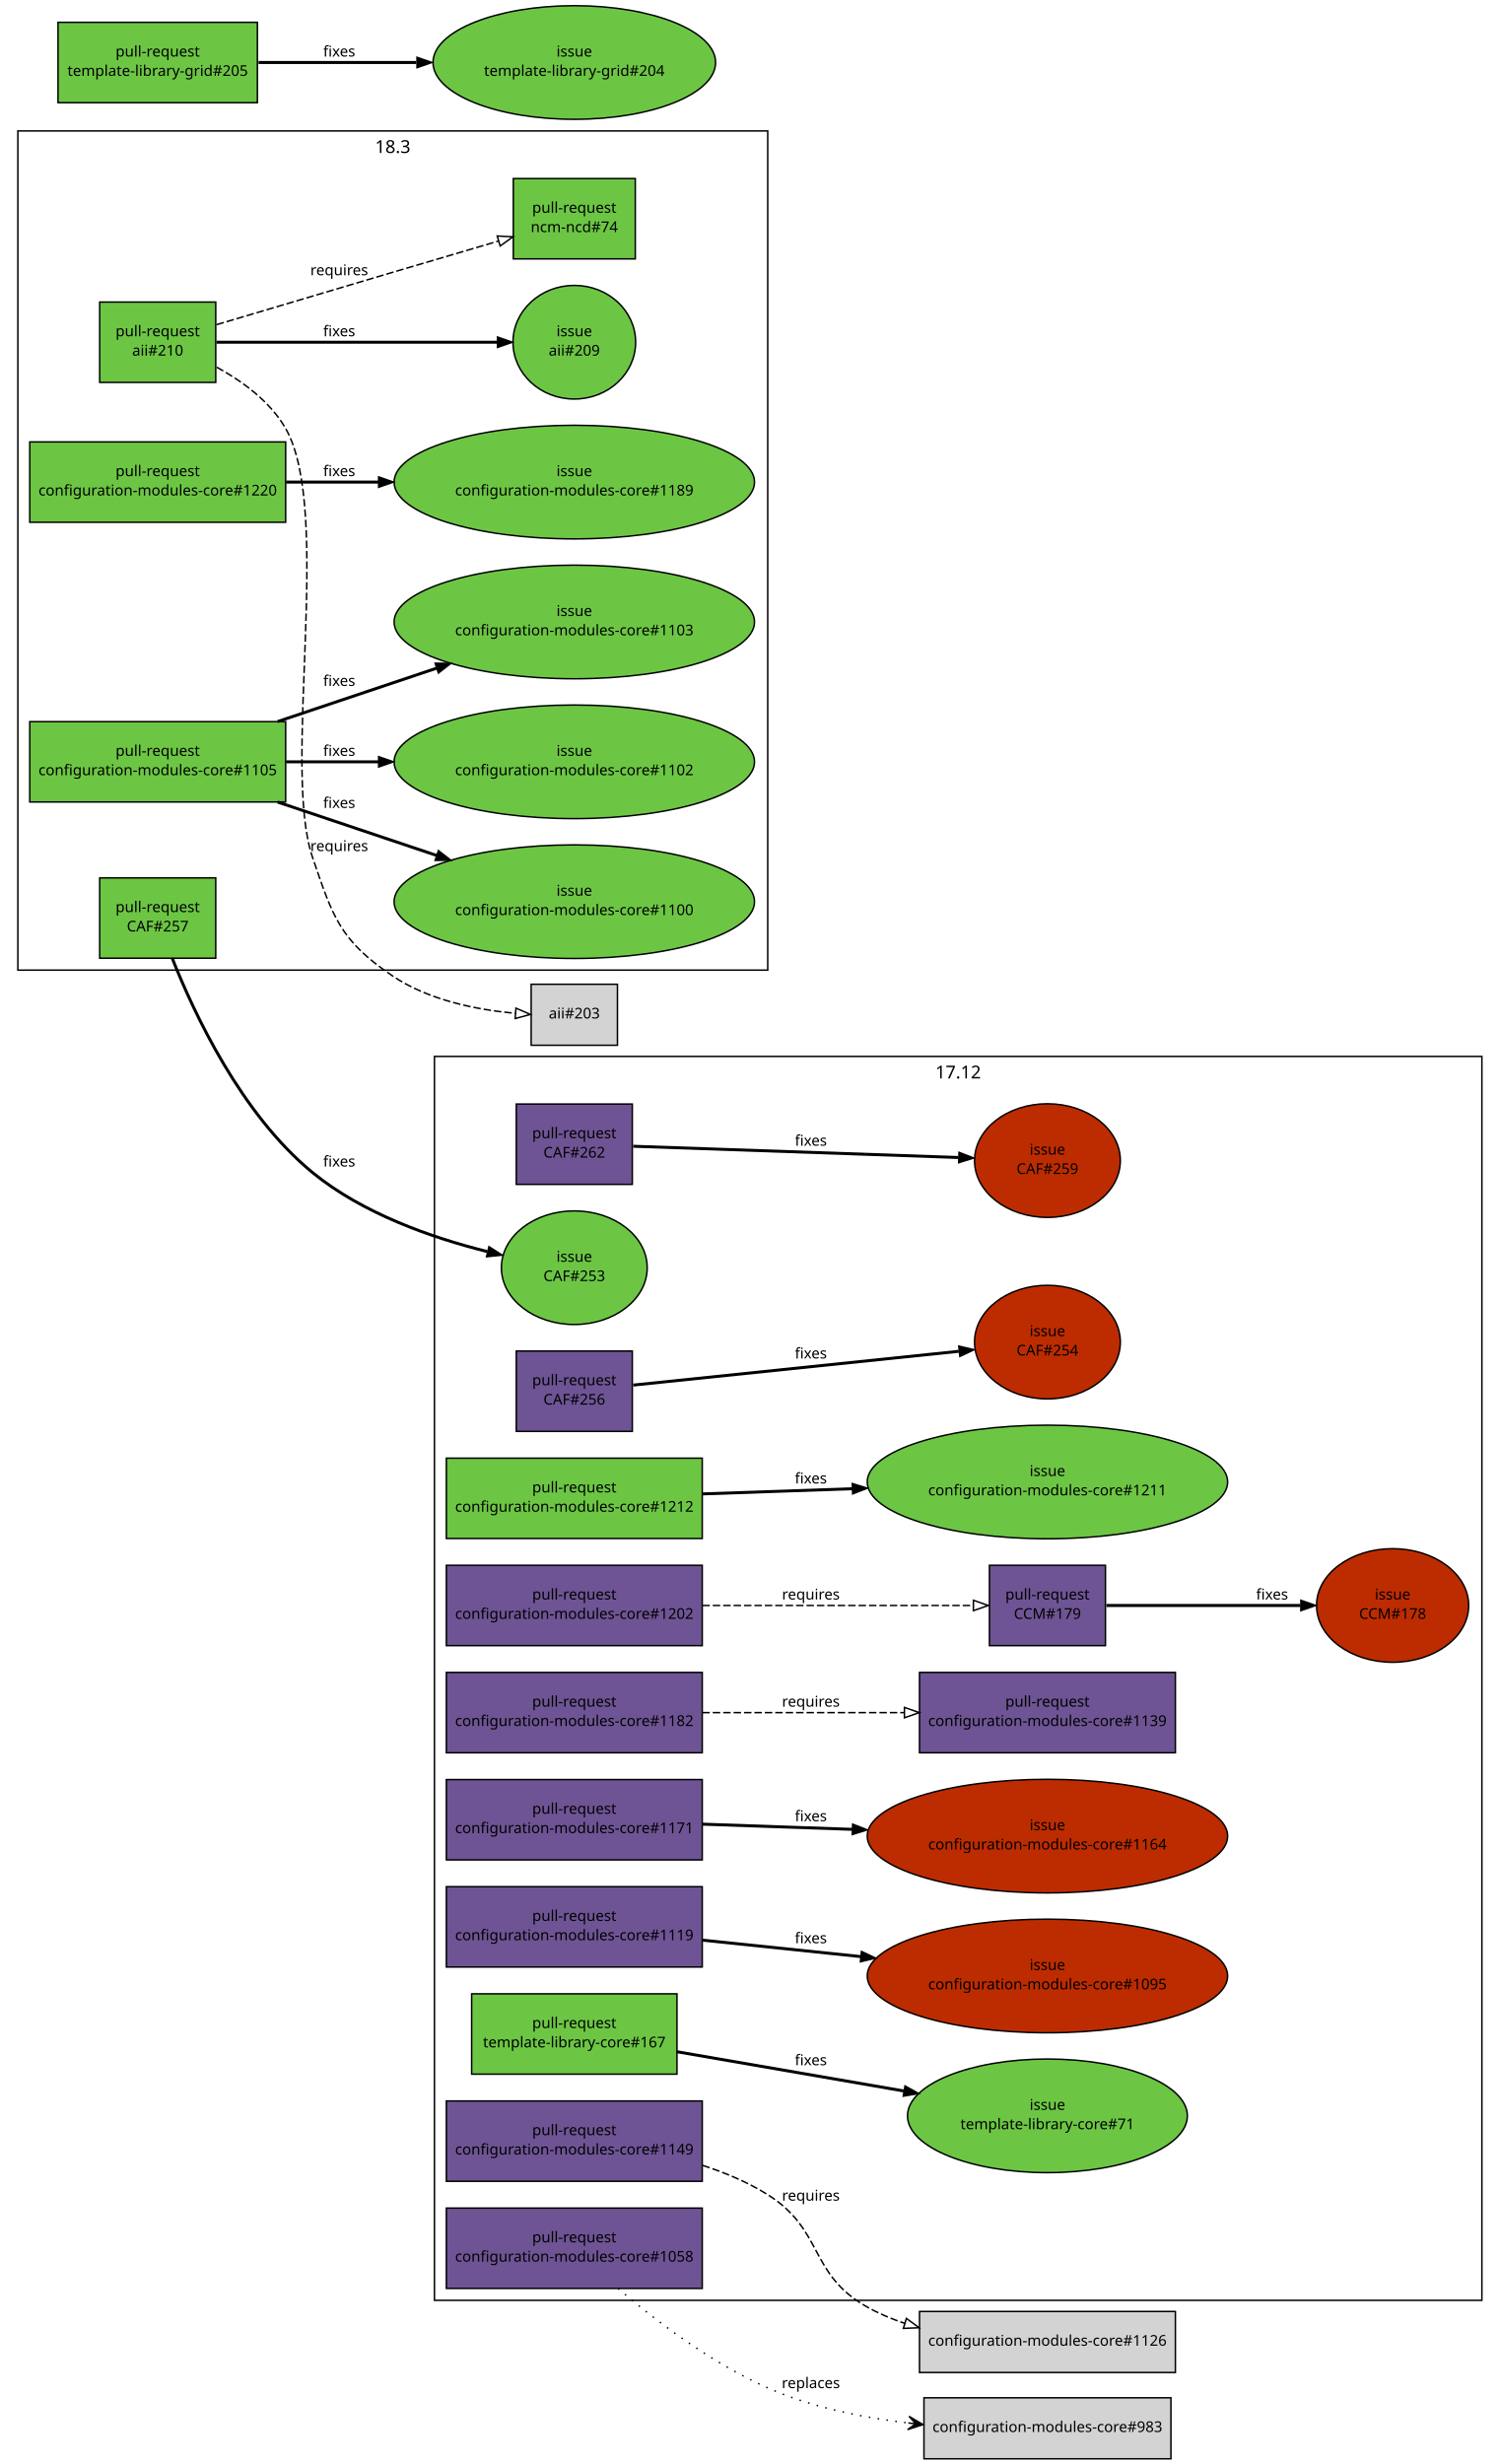
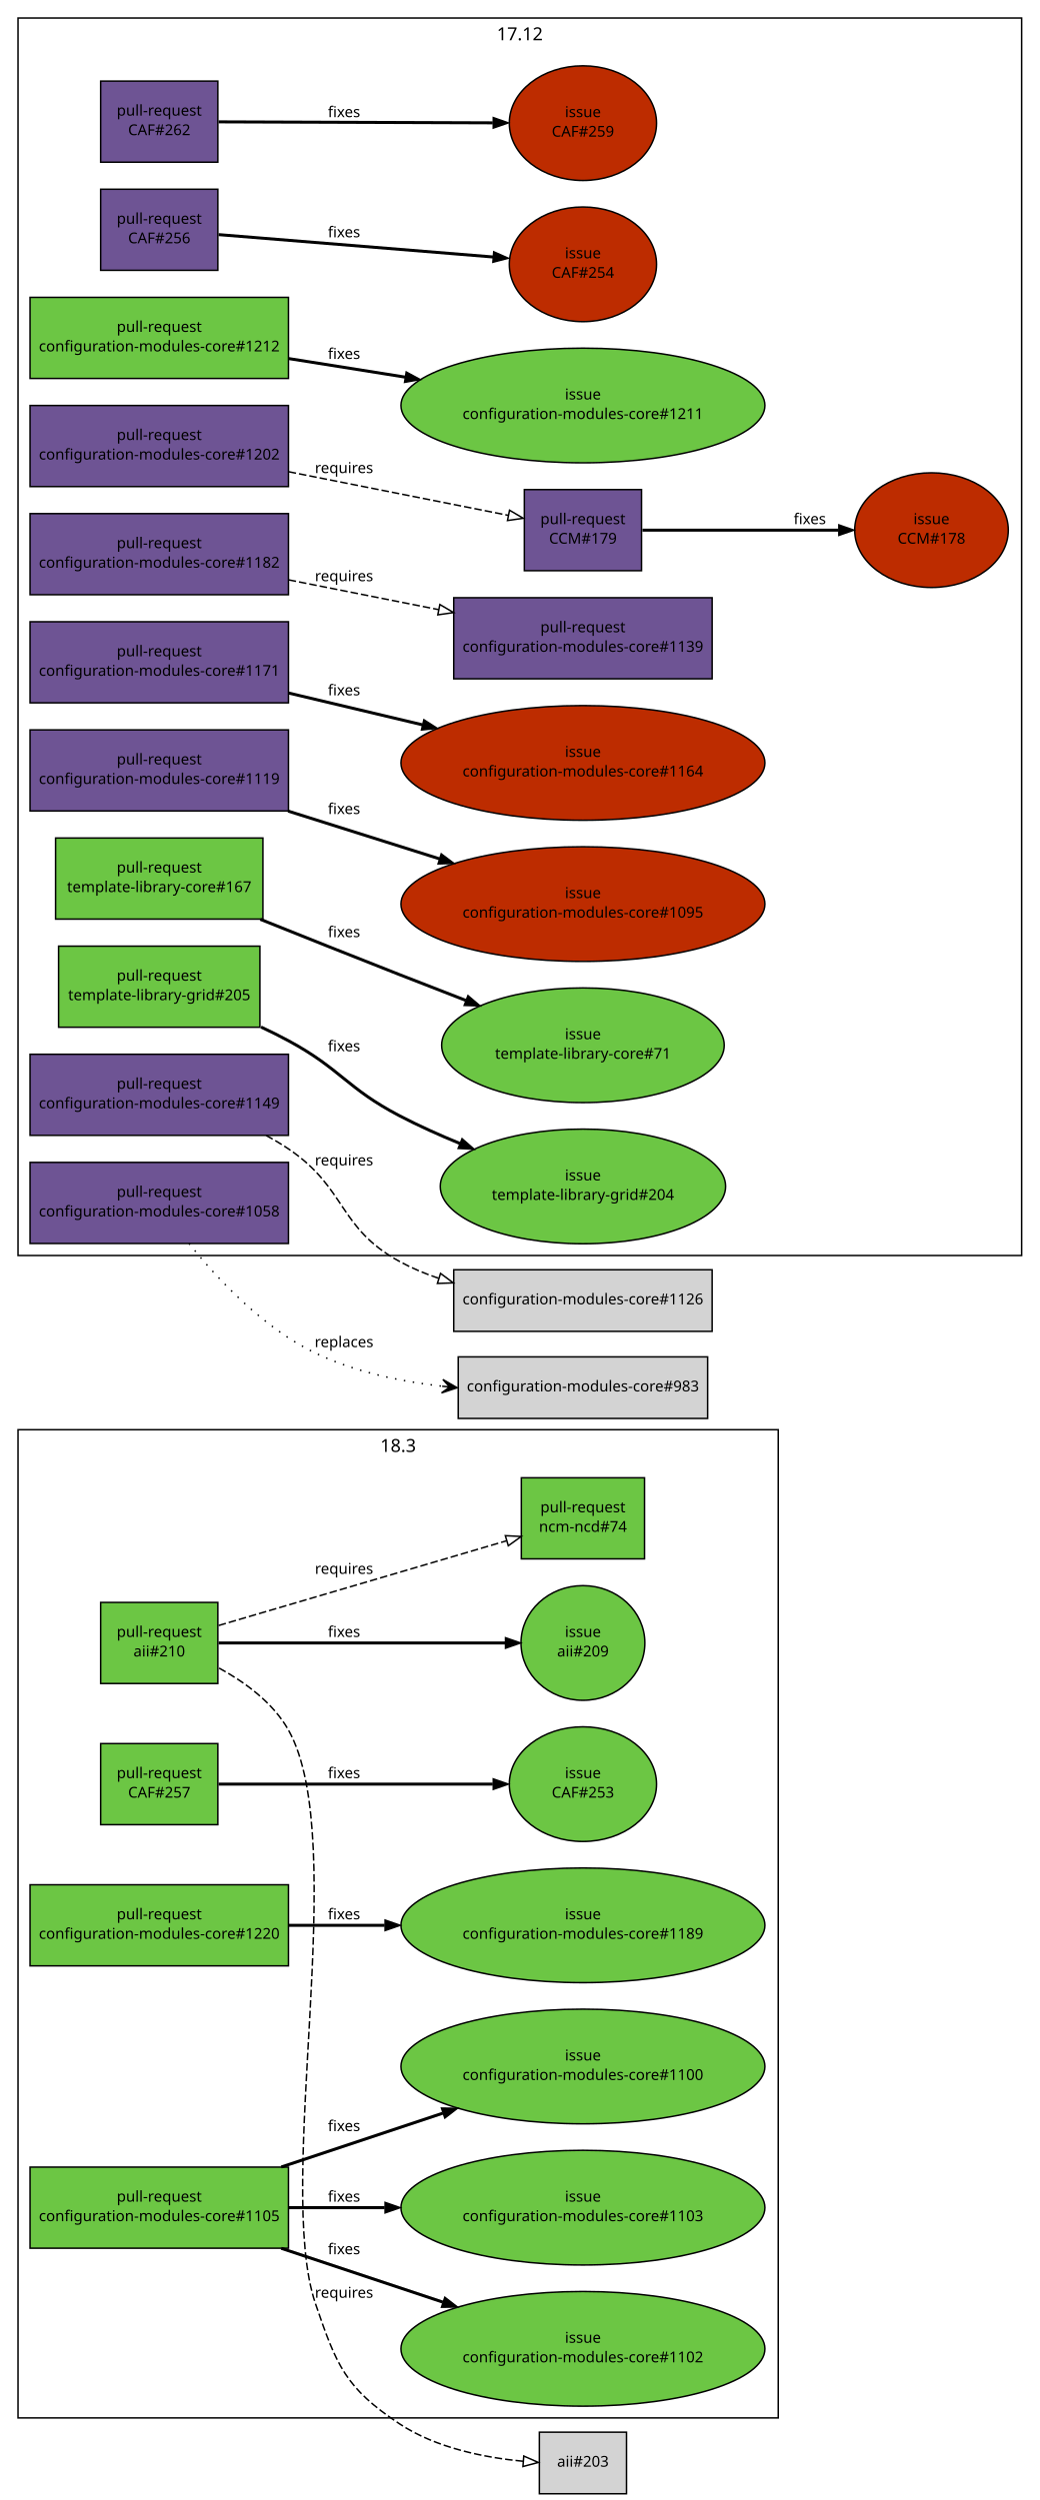
- <svg xmlns="http://www.w3.org/2000/svg" xmlns:xlink="http://www.w3.org/1999/xlink" width="1008pt" height="1656pt" viewBox="0.00 0.00 1008.00 1656.00">
-   <g id="graph1" class="graph" transform="scale(1 1) rotate(0) translate(4 1652)">
-     <polygon fill="white" stroke="white" points="-4,5 -4,-1652 1005,-1652 1005,5 -4,5" />
+ <svg xmlns="http://www.w3.org/2000/svg" xmlns:xlink="http://www.w3.org/1999/xlink" width="692pt" height="1664pt" viewBox="0.00 0.00 692.00 1664.00">
+   <g id="graph1" class="graph" transform="scale(1 1) rotate(0) translate(4 1660)">
+     <polygon fill="white" stroke="white" points="-4,5 -4,-1660 689,-1660 689,5 -4,5" />
    <g id="graph3" class="cluster">
-       <polygon fill="none" stroke="black" points="288,-106 288,-942 992,-942 992,-106 288,-106" />
-       <text text-anchor="middle" x="640" y="-927.2" font-family="Sans" font-size="12.00">17.12</text>
+       <polygon fill="none" stroke="black" points="8,-824 8,-1648 676,-1648 676,-824 8,-824" />
+       <text text-anchor="middle" x="342" y="-1633.2" font-family="Sans" font-size="12.00">17.12</text>
    </g>
    <g id="graph4" class="cluster">
-       <polygon fill="none" stroke="black" points="8,-1000 8,-1564 512,-1564 512,-1000 8,-1000" />
-       <text text-anchor="middle" x="260" y="-1549.2" font-family="Sans" font-size="12.00">18.3</text>
+       <polygon fill="none" stroke="black" points="8,-50 8,-708 514,-708 514,-50 8,-50" />
+       <text text-anchor="middle" x="261" y="-693.2" font-family="Sans" font-size="12.00">18.3</text>
    </g>
    <g id="node1" class="node">
      <a xlink:href="https://github.com/quattor/aii/pull/210" xlink:title="Shellfe: support active config for plugins" target="_parent">
-         <polygon fill="#6cc644" stroke="black" points="141,-1449 63,-1449 63,-1395 141,-1395 141,-1449" />
-         <text text-anchor="middle" x="102" y="-1426" font-family="Sans" font-size="10.00">pull-request</text>
-         <text text-anchor="middle" x="102" y="-1413" font-family="Sans" font-size="10.00">aii#210</text>
+         <polygon fill="#6cc644" stroke="black" points="141,-593 63,-593 63,-539 141,-539 141,-593" />
+         <text text-anchor="middle" x="102" y="-570" font-family="Sans" font-size="10.00">pull-request</text>
+         <text text-anchor="middle" x="102" y="-557" font-family="Sans" font-size="10.00">aii#210</text>
      </a>
    </g>
    <g id="node3" class="node">
      <a xlink:href="https://github.com/quattor/aii/issues/209" xlink:title="support ACTIVE_CONFIG" target="_parent">
-         <ellipse fill="#6cc644" stroke="black" cx="382" cy="-1422" rx="41.217" ry="38.184" />
-         <text text-anchor="middle" x="382" y="-1426" font-family="Sans" font-size="10.00">issue</text>
-         <text text-anchor="middle" x="382" y="-1413" font-family="Sans" font-size="10.00">aii#209</text>
+         <ellipse fill="#6cc644" stroke="black" cx="384" cy="-566" rx="41.217" ry="38.184" />
+         <text text-anchor="middle" x="384" y="-570" font-family="Sans" font-size="10.00">issue</text>
+         <text text-anchor="middle" x="384" y="-557" font-family="Sans" font-size="10.00">aii#209</text>
      </a>
    </g>
    <g id="edge2" class="edge">
-       <path fill="none" stroke="black" stroke-width="2" d="M141.523,-1422C190.948,-1422 275.686,-1422 330.242,-1422" />
-       <polygon fill="black" stroke="black" points="330.397,-1425.5 340.396,-1422 330.396,-1418.5 330.397,-1425.5" />
-       <text text-anchor="middle" x="224" y="-1426" font-family="Sans" font-size="10.00">fixes</text>
+       <path fill="none" stroke="black" stroke-width="2" d="M141.508,-566C191.35,-566 277.184,-566 332.226,-566" />
+       <polygon fill="black" stroke="black" points="332.467,-569.5 342.467,-566 332.467,-562.5 332.467,-569.5" />
+       <text text-anchor="middle" x="225" y="-570" font-family="Sans" font-size="10.00">fixes</text>
    </g>
    <g id="node5" class="node">
      <a xlink:href="https://github.com/quattor/ncm-ncd/pull/74" xlink:title="Set the current active config as an attribute to the component" target="_parent">
-         <polygon fill="#6cc644" stroke="black" points="423,-1532 341,-1532 341,-1478 423,-1478 423,-1532" />
-         <text text-anchor="middle" x="382" y="-1509" font-family="Sans" font-size="10.00">pull-request</text>
-         <text text-anchor="middle" x="382" y="-1496" font-family="Sans" font-size="10.00">ncm-ncd#74</text>
+         <polygon fill="#6cc644" stroke="black" points="425,-676 343,-676 343,-622 425,-622 425,-676" />
+         <text text-anchor="middle" x="384" y="-653" font-family="Sans" font-size="10.00">pull-request</text>
+         <text text-anchor="middle" x="384" y="-640" font-family="Sans" font-size="10.00">ncm-ncd#74</text>
      </a>
    </g>
    <g id="edge4" class="edge">
-       <path fill="none" stroke="black" stroke-dasharray="5,2" d="M141.602,-1433.81C173.554,-1443.33 219.664,-1457.05 260,-1469 283.319,-1475.91 309.154,-1483.54 331.023,-1489.98" />
-       <polygon fill="none" stroke="black" points="330.188,-1493.39 340.769,-1492.86 332.167,-1486.67 330.188,-1493.39" />
-       <text text-anchor="middle" x="224" y="-1467" font-family="Sans" font-size="10.00">requires</text>
+       <path fill="none" stroke="black" stroke-dasharray="5,2" d="M141.508,-577.628C191.596,-592.37 278.034,-617.811 333.04,-634.001" />
+       <polygon fill="none" stroke="black" points="332.348,-637.446 342.929,-636.912 334.325,-630.731 332.348,-637.446" />
+       <text text-anchor="middle" x="225" y="-612" font-family="Sans" font-size="10.00">requires</text>
    </g>
    <g id="node7" class="node">
-       <polygon fill="lightgrey" stroke="black" points="411,-990.5 353,-990.5 353,-949.5 411,-949.5 411,-990.5" />
-       <text text-anchor="middle" x="382" y="-967.5" font-family="Sans" font-size="10.00">aii#203</text>
+       <polygon fill="lightgrey" stroke="black" points="413,-40.5 355,-40.5 355,0.5 413,0.5 413,-40.5" />
+       <text text-anchor="middle" x="384" y="-17.5" font-family="Sans" font-size="10.00">aii#203</text>
    </g>
    <g id="edge6" class="edge">
-       <path fill="none" stroke="black" stroke-dasharray="5,2" d="M141.717,-1405.2C158.991,-1395.74 177.621,-1382.13 188,-1364 219.859,-1308.35 185.337,-1136.7 206,-1076 219.823,-1035.39 224.439,-1019.99 260,-996 284.299,-979.607 317.008,-973.28 342.441,-970.958" />
-       <polygon fill="none" stroke="black" points="342.784,-974.442 352.497,-970.21 342.265,-967.461 342.784,-974.442" />
-       <text text-anchor="middle" x="224" y="-1080" font-family="Sans" font-size="10.00">requires</text>
+       <path fill="none" stroke="black" stroke-dasharray="5,2" d="M141.842,-549.271C159.143,-539.824 177.761,-526.209 188,-508 229.655,-433.926 178.55,-206.428 206,-126 220.019,-84.925 225.817,-69.967 262,-46 286.358,-29.866 318.926,-23.516 344.285,-21.119" />
+       <polygon fill="none" stroke="black" points="344.618,-24.604 354.316,-20.338 344.075,-17.625 344.618,-24.604" />
+       <text text-anchor="middle" x="225" y="-130" font-family="Sans" font-size="10.00">requires</text>
    </g>
    <g id="node8" class="node">
      <a xlink:href="https://github.com/quattor/CAF/pull/262" xlink:title="FileWriter: set file status when no content was modified" target="_parent">
-         <polygon fill="#6e5494" stroke="black" points="421,-910 343,-910 343,-856 421,-856 421,-910" />
-         <text text-anchor="middle" x="382" y="-887" font-family="Sans" font-size="10.00">pull-request</text>
-         <text text-anchor="middle" x="382" y="-874" font-family="Sans" font-size="10.00">CAF#262</text>
+         <polygon fill="#6e5494" stroke="black" points="141,-1606 63,-1606 63,-1552 141,-1552 141,-1606" />
+         <text text-anchor="middle" x="102" y="-1583" font-family="Sans" font-size="10.00">pull-request</text>
+         <text text-anchor="middle" x="102" y="-1570" font-family="Sans" font-size="10.00">CAF#262</text>
      </a>
    </g>
    <g id="node10" class="node">
      <a xlink:href="https://github.com/quattor/CAF/issues/259" xlink:title="Filewriter: modify permissions when content is unmodified" target="_parent">
-         <ellipse fill="#bd2c00" stroke="black" cx="700" cy="-872" rx="48.998" ry="38.184" />
-         <text text-anchor="middle" x="700" y="-876" font-family="Sans" font-size="10.00">issue</text>
-         <text text-anchor="middle" x="700" y="-863" font-family="Sans" font-size="10.00">CAF#259</text>
+         <ellipse fill="#bd2c00" stroke="black" cx="384" cy="-1578" rx="48.998" ry="38.184" />
+         <text text-anchor="middle" x="384" y="-1582" font-family="Sans" font-size="10.00">issue</text>
+         <text text-anchor="middle" x="384" y="-1569" font-family="Sans" font-size="10.00">CAF#259</text>
      </a>
    </g>
    <g id="edge8" class="edge">
-       <path fill="none" stroke="black" stroke-width="2" d="M421.632,-881.629C476.517,-879.731 576.121,-876.285 640.107,-874.072" />
-       <polygon fill="black" stroke="black" points="640.576,-877.558 650.449,-873.714 640.334,-870.562 640.576,-877.558" />
-       <text text-anchor="middle" x="541" y="-882" font-family="Sans" font-size="10.00">fixes</text>
+       <path fill="none" stroke="black" stroke-width="2" d="M141.508,-1578.86C188.929,-1578.69 268.931,-1578.41 323.996,-1578.21" />
+       <polygon fill="black" stroke="black" points="324.329,-1581.71 334.316,-1578.18 324.304,-1574.71 324.329,-1581.71" />
+       <text text-anchor="middle" x="225" y="-1582" font-family="Sans" font-size="10.00">fixes</text>
    </g>
    <g id="node11" class="node">
      <a xlink:href="https://github.com/quattor/CAF/pull/257" xlink:title="Process: run process as another user" target="_parent">
-         <polygon fill="#6cc644" stroke="black" points="141,-1062 63,-1062 63,-1008 141,-1008 141,-1062" />
-         <text text-anchor="middle" x="102" y="-1039" font-family="Sans" font-size="10.00">pull-request</text>
-         <text text-anchor="middle" x="102" y="-1026" font-family="Sans" font-size="10.00">CAF#257</text>
+         <polygon fill="#6cc644" stroke="black" points="141,-499 63,-499 63,-445 141,-445 141,-499" />
+         <text text-anchor="middle" x="102" y="-476" font-family="Sans" font-size="10.00">pull-request</text>
+         <text text-anchor="middle" x="102" y="-463" font-family="Sans" font-size="10.00">CAF#257</text>
      </a>
    </g>
    <g id="node13" class="node">
      <a xlink:href="https://github.com/quattor/CAF/issues/253" xlink:title="CAF::Process: Include an option to execute the command as an specific user" target="_parent">
-         <ellipse fill="#6cc644" stroke="black" cx="382" cy="-800" rx="48.998" ry="38.184" />
-         <text text-anchor="middle" x="382" y="-804" font-family="Sans" font-size="10.00">issue</text>
-         <text text-anchor="middle" x="382" y="-791" font-family="Sans" font-size="10.00">CAF#253</text>
+         <ellipse fill="#6cc644" stroke="black" cx="384" cy="-472" rx="48.998" ry="38.184" />
+         <text text-anchor="middle" x="384" y="-476" font-family="Sans" font-size="10.00">issue</text>
+         <text text-anchor="middle" x="384" y="-463" font-family="Sans" font-size="10.00">CAF#253</text>
      </a>
    </g>
    <g id="edge10" class="edge">
-       <path fill="none" stroke="black" stroke-width="2" d="M111.759,-1007.97C126.57,-970.563 158.164,-903.206 206,-864 239.788,-836.307 286.594,-820.053 323.444,-810.86" />
-       <polygon fill="black" stroke="black" points="324.638,-814.173 333.554,-808.45 323.015,-807.364 324.638,-814.173" />
-       <text text-anchor="middle" x="224" y="-868" font-family="Sans" font-size="10.00">fixes</text>
+       <path fill="none" stroke="black" stroke-width="2" d="M141.508,-472C188.929,-472 268.931,-472 323.996,-472" />
+       <polygon fill="black" stroke="black" points="324.316,-475.5 334.316,-472 324.316,-468.5 324.316,-475.5" />
+       <text text-anchor="middle" x="225" y="-476" font-family="Sans" font-size="10.00">fixes</text>
    </g>
    <g id="node14" class="node">
      <a xlink:href="https://github.com/quattor/CAF/pull/256" xlink:title="Process: add sensitive option to prevent verbose reporting of the command" target="_parent">
-         <polygon fill="#6e5494" stroke="black" points="421,-744 343,-744 343,-690 421,-690 421,-744" />
-         <text text-anchor="middle" x="382" y="-721" font-family="Sans" font-size="10.00">pull-request</text>
-         <text text-anchor="middle" x="382" y="-708" font-family="Sans" font-size="10.00">CAF#256</text>
+         <polygon fill="#6e5494" stroke="black" points="141,-1534 63,-1534 63,-1480 141,-1480 141,-1534" />
+         <text text-anchor="middle" x="102" y="-1511" font-family="Sans" font-size="10.00">pull-request</text>
+         <text text-anchor="middle" x="102" y="-1498" font-family="Sans" font-size="10.00">CAF#256</text>
      </a>
    </g>
    <g id="node16" class="node">
      <a xlink:href="https://github.com/quattor/CAF/issues/254" xlink:title="CAF::Process: Include sensitive option" target="_parent">
-         <ellipse fill="#bd2c00" stroke="black" cx="700" cy="-750" rx="48.998" ry="38.184" />
-         <text text-anchor="middle" x="700" y="-754" font-family="Sans" font-size="10.00">issue</text>
-         <text text-anchor="middle" x="700" y="-741" font-family="Sans" font-size="10.00">CAF#254</text>
+         <ellipse fill="#bd2c00" stroke="black" cx="384" cy="-1484" rx="48.998" ry="38.184" />
+         <text text-anchor="middle" x="384" y="-1488" font-family="Sans" font-size="10.00">issue</text>
+         <text text-anchor="middle" x="384" y="-1475" font-family="Sans" font-size="10.00">CAF#254</text>
      </a>
    </g>
    <g id="edge12" class="edge">
-       <path fill="none" stroke="black" stroke-width="2" d="M421.632,-721.113C476.596,-726.817 576.407,-737.174 640.383,-743.813" />
-       <polygon fill="black" stroke="black" points="640.413,-747.335 650.721,-744.886 641.135,-740.373 640.413,-747.335" />
-       <text text-anchor="middle" x="541" y="-739" font-family="Sans" font-size="10.00">fixes</text>
+       <path fill="none" stroke="black" stroke-width="2" d="M141.508,-1503.78C189.027,-1499.9 269.264,-1493.36 324.339,-1488.87" />
+       <polygon fill="black" stroke="black" points="324.634,-1492.35 334.316,-1488.05 324.065,-1485.38 324.634,-1492.35" />
+       <text text-anchor="middle" x="225" y="-1502" font-family="Sans" font-size="10.00">fixes</text>
    </g>
    <g id="node17" class="node">
      <a xlink:href="https://github.com/quattor/CCM/pull/179" xlink:title="TextRender: support unescape keys" target="_parent">
-         <polygon fill="#6e5494" stroke="black" points="739,-600 661,-600 661,-546 739,-546 739,-600" />
-         <text text-anchor="middle" x="700" y="-577" font-family="Sans" font-size="10.00">pull-request</text>
-         <text text-anchor="middle" x="700" y="-564" font-family="Sans" font-size="10.00">CCM#179</text>
+         <polygon fill="#6e5494" stroke="black" points="423,-1334 345,-1334 345,-1280 423,-1280 423,-1334" />
+         <text text-anchor="middle" x="384" y="-1311" font-family="Sans" font-size="10.00">pull-request</text>
+         <text text-anchor="middle" x="384" y="-1298" font-family="Sans" font-size="10.00">CCM#179</text>
      </a>
    </g>
    <g id="node19" class="node">
      <a xlink:href="https://github.com/quattor/CCM/issues/178" xlink:title="TextRender or getTree should support a way to unescape keys" target="_parent">
-         <ellipse fill="#bd2c00" stroke="black" cx="932" cy="-573" rx="51.118" ry="38.184" />
-         <text text-anchor="middle" x="932" y="-577" font-family="Sans" font-size="10.00">issue</text>
-         <text text-anchor="middle" x="932" y="-564" font-family="Sans" font-size="10.00">CCM#178</text>
+         <ellipse fill="#bd2c00" stroke="black" cx="616" cy="-1307" rx="51.118" ry="38.184" />
+         <text text-anchor="middle" x="616" y="-1311" font-family="Sans" font-size="10.00">issue</text>
+         <text text-anchor="middle" x="616" y="-1298" font-family="Sans" font-size="10.00">CCM#178</text>
      </a>
    </g>
    <g id="edge14" class="edge">
-       <path fill="none" stroke="black" stroke-width="2" d="M739.619,-573C775.411,-573 828.668,-573 870.079,-573" />
-       <polygon fill="black" stroke="black" points="870.334,-576.5 880.334,-573 870.334,-569.5 870.334,-576.5" />
-       <text text-anchor="middle" x="851" y="-577" font-family="Sans" font-size="10.00">fixes</text>
+       <path fill="none" stroke="black" stroke-width="2" d="M423.619,-1307C459.411,-1307 512.668,-1307 554.079,-1307" />
+       <polygon fill="black" stroke="black" points="554.334,-1310.5 564.334,-1307 554.334,-1303.5 554.334,-1310.5" />
+       <text text-anchor="middle" x="535" y="-1311" font-family="Sans" font-size="10.00">fixes</text>
    </g>
    <g id="node20" class="node">
      <a xlink:href="https://github.com/quattor/configuration-modules-core/pull/1220" xlink:title="ncm-cups: Stop daemon if server not enabled" target="_parent">
-         <polygon fill="#6cc644" stroke="black" points="188,-1355 16,-1355 16,-1301 188,-1301 188,-1355" />
-         <text text-anchor="middle" x="102" y="-1332" font-family="Sans" font-size="10.00">pull-request</text>
-         <text text-anchor="middle" x="102" y="-1319" font-family="Sans" font-size="10.00">configuration-modules-core#1220</text>
+         <polygon fill="#6cc644" stroke="black" points="188,-405 16,-405 16,-351 188,-351 188,-405" />
+         <text text-anchor="middle" x="102" y="-382" font-family="Sans" font-size="10.00">pull-request</text>
+         <text text-anchor="middle" x="102" y="-369" font-family="Sans" font-size="10.00">configuration-modules-core#1220</text>
      </a>
    </g>
    <g id="node22" class="node">
      <a xlink:href="https://github.com/quattor/configuration-modules-core/issues/1189" xlink:title="ncm-cups: Nodetype of client should stop running cups daemon" target="_parent">
-         <ellipse fill="#6cc644" stroke="black" cx="382" cy="-1328" rx="121.122" ry="38.184" />
-         <text text-anchor="middle" x="382" y="-1332" font-family="Sans" font-size="10.00">issue</text>
-         <text text-anchor="middle" x="382" y="-1319" font-family="Sans" font-size="10.00">configuration-modules-core#1189</text>
+         <ellipse fill="#6cc644" stroke="black" cx="384" cy="-378" rx="121.122" ry="38.184" />
+         <text text-anchor="middle" x="384" y="-382" font-family="Sans" font-size="10.00">issue</text>
+         <text text-anchor="middle" x="384" y="-369" font-family="Sans" font-size="10.00">configuration-modules-core#1189</text>
      </a>
    </g>
    <g id="edge16" class="edge">
-       <path fill="none" stroke="black" stroke-width="2" d="M188.294,-1328C207.992,-1328 229.361,-1328 250.473,-1328" />
-       <polygon fill="black" stroke="black" points="250.476,-1331.5 260.476,-1328 250.476,-1324.5 250.476,-1331.5" />
-       <text text-anchor="middle" x="224" y="-1332" font-family="Sans" font-size="10.00">fixes</text>
+       <path fill="none" stroke="black" stroke-width="2" d="M188.142,-378C208.347,-378 230.333,-378 252.033,-378" />
+       <polygon fill="black" stroke="black" points="252.313,-381.5 262.313,-378 252.312,-374.5 252.313,-381.5" />
+       <text text-anchor="middle" x="225" y="-382" font-family="Sans" font-size="10.00">fixes</text>
    </g>
    <g id="node23" class="node">
      <a xlink:href="https://github.com/quattor/configuration-modules-core/pull/1212" xlink:title="ncm-systemd: add support for AmbientCapabilities and CapabilityBoundingSet" target="_parent">
-         <polygon fill="#6cc644" stroke="black" points="468,-672 296,-672 296,-618 468,-618 468,-672" />
-         <text text-anchor="middle" x="382" y="-649" font-family="Sans" font-size="10.00">pull-request</text>
-         <text text-anchor="middle" x="382" y="-636" font-family="Sans" font-size="10.00">configuration-modules-core#1212</text>
+         <polygon fill="#6cc644" stroke="black" points="188,-1462 16,-1462 16,-1408 188,-1408 188,-1462" />
+         <text text-anchor="middle" x="102" y="-1439" font-family="Sans" font-size="10.00">pull-request</text>
+         <text text-anchor="middle" x="102" y="-1426" font-family="Sans" font-size="10.00">configuration-modules-core#1212</text>
      </a>
    </g>
    <g id="node25" class="node">
      <a xlink:href="https://github.com/quattor/configuration-modules-core/issues/1211" xlink:title="ncm-systemd 17.7: AmbientCapabilities service attribute not supported" target="_parent">
-         <ellipse fill="#6cc644" stroke="black" cx="700" cy="-656" rx="121.122" ry="38.184" />
-         <text text-anchor="middle" x="700" y="-660" font-family="Sans" font-size="10.00">issue</text>
-         <text text-anchor="middle" x="700" y="-647" font-family="Sans" font-size="10.00">configuration-modules-core#1211</text>
+         <ellipse fill="#6cc644" stroke="black" cx="384" cy="-1390" rx="121.122" ry="38.184" />
+         <text text-anchor="middle" x="384" y="-1394" font-family="Sans" font-size="10.00">issue</text>
+         <text text-anchor="middle" x="384" y="-1381" font-family="Sans" font-size="10.00">configuration-modules-core#1211</text>
      </a>
    </g>
    <g id="edge18" class="edge">
-       <path fill="none" stroke="black" stroke-width="2" d="M468.055,-647.977C499.111,-649.051 534.906,-650.289 568.938,-651.466" />
-       <polygon fill="black" stroke="black" points="568.843,-654.965 578.958,-651.813 569.085,-647.969 568.843,-654.965" />
-       <text text-anchor="middle" x="541" y="-655" font-family="Sans" font-size="10.00">fixes</text>
+       <path fill="none" stroke="black" stroke-width="2" d="M188.142,-1421.25C212.63,-1417.35 239.734,-1413.02 265.773,-1408.87" />
+       <polygon fill="black" stroke="black" points="266.369,-1412.32 275.693,-1407.28 265.266,-1405.4 266.369,-1412.32" />
+       <text text-anchor="middle" x="225" y="-1421" font-family="Sans" font-size="10.00">fixes</text>
    </g>
    <g id="node26" class="node">
      <a xlink:href="https://github.com/quattor/configuration-modules-core/pull/1202" xlink:title="ncm-metaconfig: support new key conversion options from CCM::TextRender" target="_parent">
-         <polygon fill="#6e5494" stroke="black" points="468,-600 296,-600 296,-546 468,-546 468,-600" />
-         <text text-anchor="middle" x="382" y="-577" font-family="Sans" font-size="10.00">pull-request</text>
-         <text text-anchor="middle" x="382" y="-564" font-family="Sans" font-size="10.00">configuration-modules-core#1202</text>
+         <polygon fill="#6e5494" stroke="black" points="188,-1390 16,-1390 16,-1336 188,-1336 188,-1390" />
+         <text text-anchor="middle" x="102" y="-1367" font-family="Sans" font-size="10.00">pull-request</text>
+         <text text-anchor="middle" x="102" y="-1354" font-family="Sans" font-size="10.00">configuration-modules-core#1202</text>
      </a>
    </g>
    <g id="edge20" class="edge">
-       <path fill="none" stroke="black" stroke-dasharray="5,2" d="M468.055,-573C526.32,-573 601.268,-573 649.956,-573" />
-       <polygon fill="none" stroke="black" points="650.233,-576.5 660.233,-573 650.233,-569.5 650.233,-576.5" />
-       <text text-anchor="middle" x="541" y="-577" font-family="Sans" font-size="10.00">requires</text>
+       <path fill="none" stroke="black" stroke-dasharray="5,2" d="M188.142,-1345.89C236.073,-1336.38 294.026,-1324.87 334.403,-1316.85" />
+       <polygon fill="none" stroke="black" points="335.147,-1320.27 344.274,-1314.89 333.783,-1313.4 335.147,-1320.27" />
+       <text text-anchor="middle" x="225" y="-1345" font-family="Sans" font-size="10.00">requires</text>
    </g>
    <g id="node28" class="node">
      <a xlink:href="https://github.com/quattor/configuration-modules-core/pull/1182" xlink:title="ncm-opennebula: Include 5.4.x configuration" target="_parent">
-         <polygon fill="#6e5494" stroke="black" points="468,-528 296,-528 296,-474 468,-474 468,-528" />
-         <text text-anchor="middle" x="382" y="-505" font-family="Sans" font-size="10.00">pull-request</text>
-         <text text-anchor="middle" x="382" y="-492" font-family="Sans" font-size="10.00">configuration-modules-core#1182</text>
+         <polygon fill="#6e5494" stroke="black" points="188,-1318 16,-1318 16,-1264 188,-1264 188,-1318" />
+         <text text-anchor="middle" x="102" y="-1295" font-family="Sans" font-size="10.00">pull-request</text>
+         <text text-anchor="middle" x="102" y="-1282" font-family="Sans" font-size="10.00">configuration-modules-core#1182</text>
      </a>
    </g>
    <g id="node30" class="node">
      <a xlink:href="https://github.com/quattor/configuration-modules-core/pull/1139" xlink:title="ncm-opennebula: include hugepages options" target="_parent">
-         <polygon fill="#6e5494" stroke="black" points="786,-528 614,-528 614,-474 786,-474 786,-528" />
-         <text text-anchor="middle" x="700" y="-505" font-family="Sans" font-size="10.00">pull-request</text>
-         <text text-anchor="middle" x="700" y="-492" font-family="Sans" font-size="10.00">configuration-modules-core#1139</text>
+         <polygon fill="#6e5494" stroke="black" points="470,-1262 298,-1262 298,-1208 470,-1208 470,-1262" />
+         <text text-anchor="middle" x="384" y="-1239" font-family="Sans" font-size="10.00">pull-request</text>
+         <text text-anchor="middle" x="384" y="-1226" font-family="Sans" font-size="10.00">configuration-modules-core#1139</text>
      </a>
    </g>
    <g id="edge22" class="edge">
-       <path fill="none" stroke="black" stroke-dasharray="5,2" d="M468.055,-501C509.946,-501 560.462,-501 603.641,-501" />
-       <polygon fill="none" stroke="black" points="603.876,-504.5 613.876,-501 603.876,-497.5 603.876,-504.5" />
-       <text text-anchor="middle" x="541" y="-505" font-family="Sans" font-size="10.00">requires</text>
+       <path fill="none" stroke="black" stroke-dasharray="5,2" d="M188.142,-1273.89C219.701,-1267.63 255.605,-1260.5 287.976,-1254.07" />
+       <polygon fill="none" stroke="black" points="288.774,-1257.48 297.9,-1252.1 287.41,-1250.61 288.774,-1257.48" />
+       <text text-anchor="middle" x="225" y="-1273" font-family="Sans" font-size="10.00">requires</text>
    </g>
    <g id="node31" class="node">
      <a xlink:href="https://github.com/quattor/configuration-modules-core/pull/1171" xlink:title="ncm-cups enhancements and cleanups" target="_parent">
-         <polygon fill="#6e5494" stroke="black" points="468,-456 296,-456 296,-402 468,-402 468,-456" />
-         <text text-anchor="middle" x="382" y="-433" font-family="Sans" font-size="10.00">pull-request</text>
-         <text text-anchor="middle" x="382" y="-420" font-family="Sans" font-size="10.00">configuration-modules-core#1171</text>
+         <polygon fill="#6e5494" stroke="black" points="188,-1246 16,-1246 16,-1192 188,-1192 188,-1246" />
+         <text text-anchor="middle" x="102" y="-1223" font-family="Sans" font-size="10.00">pull-request</text>
+         <text text-anchor="middle" x="102" y="-1210" font-family="Sans" font-size="10.00">configuration-modules-core#1171</text>
      </a>
    </g>
    <g id="node33" class="node">
      <a xlink:href="https://github.com/quattor/configuration-modules-core/issues/1164" xlink:title="ncm-cups 17.7.0: configuration of ServerAlias + miscellanous enhancements" target="_parent">
-         <ellipse fill="#bd2c00" stroke="black" cx="700" cy="-418" rx="121.122" ry="38.184" />
-         <text text-anchor="middle" x="700" y="-422" font-family="Sans" font-size="10.00">issue</text>
-         <text text-anchor="middle" x="700" y="-409" font-family="Sans" font-size="10.00">configuration-modules-core#1164</text>
+         <ellipse fill="#bd2c00" stroke="black" cx="384" cy="-1152" rx="121.122" ry="38.184" />
+         <text text-anchor="middle" x="384" y="-1156" font-family="Sans" font-size="10.00">issue</text>
+         <text text-anchor="middle" x="384" y="-1143" font-family="Sans" font-size="10.00">configuration-modules-core#1164</text>
      </a>
    </g>
    <g id="edge24" class="edge">
-       <path fill="none" stroke="black" stroke-width="2" d="M468.055,-426.023C499.111,-424.949 534.906,-423.711 568.938,-422.534" />
-       <polygon fill="black" stroke="black" points="569.085,-426.031 578.958,-422.187 568.843,-419.035 569.085,-426.031" />
-       <text text-anchor="middle" x="541" y="-428" font-family="Sans" font-size="10.00">fixes</text>
+       <path fill="none" stroke="black" stroke-width="2" d="M188.142,-1198.53C216.228,-1191.86 247.754,-1184.37 277.17,-1177.38" />
+       <polygon fill="black" stroke="black" points="278.136,-1180.75 287.056,-1175.03 276.518,-1173.94 278.136,-1180.75" />
+       <text text-anchor="middle" x="225" y="-1197" font-family="Sans" font-size="10.00">fixes</text>
    </g>
    <g id="node34" class="node">
      <a xlink:href="https://github.com/quattor/configuration-modules-core/pull/1149" xlink:title="ncm-metaconfig: rsyslog: rainer script configuration" target="_parent">
-         <polygon fill="#6e5494" stroke="black" points="468,-240 296,-240 296,-186 468,-186 468,-240" />
-         <text text-anchor="middle" x="382" y="-217" font-family="Sans" font-size="10.00">pull-request</text>
-         <text text-anchor="middle" x="382" y="-204" font-family="Sans" font-size="10.00">configuration-modules-core#1149</text>
+         <polygon fill="#6e5494" stroke="black" points="188,-958 16,-958 16,-904 188,-904 188,-958" />
+         <text text-anchor="middle" x="102" y="-935" font-family="Sans" font-size="10.00">pull-request</text>
+         <text text-anchor="middle" x="102" y="-922" font-family="Sans" font-size="10.00">configuration-modules-core#1149</text>
      </a>
    </g>
    <g id="node36" class="node">
-       <polygon fill="lightgrey" stroke="black" points="786,-98.5 614,-98.5 614,-57.5 786,-57.5 786,-98.5" />
-       <text text-anchor="middle" x="700" y="-75.5" font-family="Sans" font-size="10.00">configuration-modules-core#1126</text>
+       <polygon fill="lightgrey" stroke="black" points="470,-814.5 298,-814.5 298,-773.5 470,-773.5 470,-814.5" />
+       <text text-anchor="middle" x="384" y="-791.5" font-family="Sans" font-size="10.00">configuration-modules-core#1126</text>
    </g>
    <g id="edge26" class="edge">
-       <path fill="none" stroke="black" stroke-dasharray="5,2" d="M468.204,-196.728C483.462,-191.766 498.703,-185.33 512,-177 549.628,-153.427 539.504,-124.128 578,-102 586.126,-97.329 595.004,-93.552 604.147,-90.501" />
-       <polygon fill="none" stroke="black" points="605.203,-93.838 613.75,-87.576 603.164,-87.142 605.203,-93.838" />
-       <text text-anchor="middle" x="541" y="-173" font-family="Sans" font-size="10.00">requires</text>
+       <path fill="none" stroke="black" stroke-dasharray="5,2" d="M173.123,-903.926C178.288,-901.149 183.306,-898.172 188,-895 226.799,-868.781 220.929,-842.493 262,-820 270.176,-815.522 279.053,-811.815 288.162,-808.746" />
+       <polygon fill="none" stroke="black" points="289.211,-812.085 297.72,-805.773 287.132,-805.401 289.211,-812.085" />
+       <text text-anchor="middle" x="225" y="-884" font-family="Sans" font-size="10.00">requires</text>
    </g>
    <g id="node37" class="node">
      <a xlink:href="https://github.com/quattor/configuration-modules-core/pull/1119" xlink:title="ncm-systemd: cleanup, restarting modified unitfiles and initial handling of unconfigured units" target="_parent">
-         <polygon fill="#6e5494" stroke="black" points="468,-384 296,-384 296,-330 468,-330 468,-384" />
-         <text text-anchor="middle" x="382" y="-361" font-family="Sans" font-size="10.00">pull-request</text>
-         <text text-anchor="middle" x="382" y="-348" font-family="Sans" font-size="10.00">configuration-modules-core#1119</text>
+         <polygon fill="#6e5494" stroke="black" points="188,-1174 16,-1174 16,-1120 188,-1120 188,-1174" />
+         <text text-anchor="middle" x="102" y="-1151" font-family="Sans" font-size="10.00">pull-request</text>
+         <text text-anchor="middle" x="102" y="-1138" font-family="Sans" font-size="10.00">configuration-modules-core#1119</text>
      </a>
    </g>
    <g id="node39" class="node">
      <a xlink:href="https://github.com/quattor/configuration-modules-core/issues/1095" xlink:title="ncm-systemd: Manual intervention required in order for drop-in unit files to have any affect" target="_parent">
-         <ellipse fill="#bd2c00" stroke="black" cx="700" cy="-324" rx="121.122" ry="38.184" />
-         <text text-anchor="middle" x="700" y="-328" font-family="Sans" font-size="10.00">issue</text>
-         <text text-anchor="middle" x="700" y="-315" font-family="Sans" font-size="10.00">configuration-modules-core#1095</text>
+         <ellipse fill="#bd2c00" stroke="black" cx="384" cy="-1058" rx="121.122" ry="38.184" />
+         <text text-anchor="middle" x="384" y="-1062" font-family="Sans" font-size="10.00">issue</text>
+         <text text-anchor="middle" x="384" y="-1049" font-family="Sans" font-size="10.00">configuration-modules-core#1095</text>
      </a>
    </g>
    <g id="edge28" class="edge">
-       <path fill="none" stroke="black" stroke-width="2" d="M468.055,-348.07C500.841,-344.667 538.91,-340.717 574.61,-337.012" />
-       <polygon fill="black" stroke="black" points="575.024,-340.488 584.61,-335.974 574.302,-333.525 575.024,-340.488" />
-       <text text-anchor="middle" x="541" y="-346" font-family="Sans" font-size="10.00">fixes</text>
+       <path fill="none" stroke="black" stroke-width="2" d="M187.758,-1119.93C219.614,-1109.88 255.94,-1098.42 288.606,-1088.11" />
+       <polygon fill="black" stroke="black" points="289.681,-1091.44 298.164,-1085.09 287.574,-1084.76 289.681,-1091.44" />
+       <text text-anchor="middle" x="225" y="-1118" font-family="Sans" font-size="10.00">fixes</text>
    </g>
    <g id="node40" class="node">
      <a xlink:href="https://github.com/quattor/configuration-modules-core/pull/1105" xlink:title="ncm-authconfig: fix krb5_realm, user_object_class and newline between ldap_krb5_canonicalize and ldap_krb5_realm" target="_parent">
-         <polygon fill="#6cc644" stroke="black" points="188,-1167 16,-1167 16,-1113 188,-1113 188,-1167" />
-         <text text-anchor="middle" x="102" y="-1144" font-family="Sans" font-size="10.00">pull-request</text>
-         <text text-anchor="middle" x="102" y="-1131" font-family="Sans" font-size="10.00">configuration-modules-core#1105</text>
+         <polygon fill="#6cc644" stroke="black" points="188,-217 16,-217 16,-163 188,-163 188,-217" />
+         <text text-anchor="middle" x="102" y="-194" font-family="Sans" font-size="10.00">pull-request</text>
+         <text text-anchor="middle" x="102" y="-181" font-family="Sans" font-size="10.00">configuration-modules-core#1105</text>
      </a>
    </g>
    <g id="node42" class="node">
      <a xlink:href="https://github.com/quattor/configuration-modules-core/issues/1100" xlink:title="ncm-authconfig : no newline after krb5_canonicalize option" target="_parent">
-         <ellipse fill="#6cc644" stroke="black" cx="382" cy="-1046" rx="121.122" ry="38.184" />
-         <text text-anchor="middle" x="382" y="-1050" font-family="Sans" font-size="10.00">issue</text>
-         <text text-anchor="middle" x="382" y="-1037" font-family="Sans" font-size="10.00">configuration-modules-core#1100</text>
+         <ellipse fill="#6cc644" stroke="black" cx="384" cy="-284" rx="121.122" ry="38.184" />
+         <text text-anchor="middle" x="384" y="-288" font-family="Sans" font-size="10.00">issue</text>
+         <text text-anchor="middle" x="384" y="-275" font-family="Sans" font-size="10.00">configuration-modules-core#1100</text>
      </a>
    </g>
    <g id="edge30" class="edge">
-       <path fill="none" stroke="black" stroke-width="2" d="M182.612,-1112.94C215.986,-1101.73 254.888,-1088.67 289.423,-1077.08" />
-       <polygon fill="black" stroke="black" points="290.674,-1080.35 299.04,-1073.85 288.446,-1073.72 290.674,-1080.35" />
-       <text text-anchor="middle" x="224" y="-1109" font-family="Sans" font-size="10.00">fixes</text>
+       <path fill="none" stroke="black" stroke-width="2" d="M183.188,-217.063C216.8,-228.267 255.98,-241.327 290.762,-252.921" />
+       <polygon fill="black" stroke="black" points="289.854,-256.307 300.448,-256.149 292.067,-249.666 289.854,-256.307" />
+       <text text-anchor="middle" x="225" y="-241" font-family="Sans" font-size="10.00">fixes</text>
    </g>
    <g id="node44" class="node">
      <a xlink:href="https://github.com/quattor/configuration-modules-core/issues/1102" xlink:title="ncm-authconfig: There is no " target="_parent">
-         <ellipse fill="#6cc644" stroke="black" cx="382" cy="-1140" rx="121.122" ry="38.184" />
-         <text text-anchor="middle" x="382" y="-1144" font-family="Sans" font-size="10.00">issue</text>
-         <text text-anchor="middle" x="382" y="-1131" font-family="Sans" font-size="10.00">configuration-modules-core#1102</text>
+         <ellipse fill="#6cc644" stroke="black" cx="384" cy="-96" rx="121.122" ry="38.184" />
+         <text text-anchor="middle" x="384" y="-100" font-family="Sans" font-size="10.00">issue</text>
+         <text text-anchor="middle" x="384" y="-87" font-family="Sans" font-size="10.00">configuration-modules-core#1102</text>
      </a>
    </g>
    <g id="edge32" class="edge">
-       <path fill="none" stroke="black" stroke-width="2" d="M188.294,-1140C207.992,-1140 229.361,-1140 250.473,-1140" />
-       <polygon fill="black" stroke="black" points="250.476,-1143.5 260.476,-1140 250.476,-1136.5 250.476,-1143.5" />
-       <text text-anchor="middle" x="224" y="-1144" font-family="Sans" font-size="10.00">fixes</text>
+       <path fill="none" stroke="black" stroke-width="2" d="M183.188,-162.937C216.8,-151.733 255.98,-138.673 290.762,-127.079" />
+       <polygon fill="black" stroke="black" points="292.067,-130.334 300.448,-123.851 289.854,-123.693 292.067,-130.334" />
+       <text text-anchor="middle" x="225" y="-159" font-family="Sans" font-size="10.00">fixes</text>
    </g>
    <g id="node46" class="node">
      <a xlink:href="https://github.com/quattor/configuration-modules-core/issues/1103" xlink:title="ncm-authconfig: krb5_realm = ARRAY(0x39a5830)" target="_parent">
-         <ellipse fill="#6cc644" stroke="black" cx="382" cy="-1234" rx="121.122" ry="38.184" />
-         <text text-anchor="middle" x="382" y="-1238" font-family="Sans" font-size="10.00">issue</text>
-         <text text-anchor="middle" x="382" y="-1225" font-family="Sans" font-size="10.00">configuration-modules-core#1103</text>
+         <ellipse fill="#6cc644" stroke="black" cx="384" cy="-190" rx="121.122" ry="38.184" />
+         <text text-anchor="middle" x="384" y="-194" font-family="Sans" font-size="10.00">issue</text>
+         <text text-anchor="middle" x="384" y="-181" font-family="Sans" font-size="10.00">configuration-modules-core#1103</text>
      </a>
    </g>
    <g id="edge34" class="edge">
-       <path fill="none" stroke="black" stroke-width="2" d="M182.612,-1167.06C215.986,-1178.27 254.888,-1191.33 289.423,-1202.92" />
-       <polygon fill="black" stroke="black" points="288.446,-1206.28 299.04,-1206.15 290.674,-1199.65 288.446,-1206.28" />
-       <text text-anchor="middle" x="224" y="-1191" font-family="Sans" font-size="10.00">fixes</text>
+       <path fill="none" stroke="black" stroke-width="2" d="M188.142,-190C208.347,-190 230.333,-190 252.033,-190" />
+       <polygon fill="black" stroke="black" points="252.313,-193.5 262.313,-190 252.312,-186.5 252.313,-193.5" />
+       <text text-anchor="middle" x="225" y="-194" font-family="Sans" font-size="10.00">fixes</text>
    </g>
    <g id="node47" class="node">
      <a xlink:href="https://github.com/quattor/configuration-modules-core/pull/1058" xlink:title="ncm-ssh: disable insecure ssh ciphersuites and macs" target="_parent">
-         <polygon fill="#6e5494" stroke="black" points="468,-168 296,-168 296,-114 468,-114 468,-168" />
-         <text text-anchor="middle" x="382" y="-145" font-family="Sans" font-size="10.00">pull-request</text>
-         <text text-anchor="middle" x="382" y="-132" font-family="Sans" font-size="10.00">configuration-modules-core#1058</text>
+         <polygon fill="#6e5494" stroke="black" points="188,-886 16,-886 16,-832 188,-832 188,-886" />
+         <text text-anchor="middle" x="102" y="-863" font-family="Sans" font-size="10.00">pull-request</text>
+         <text text-anchor="middle" x="102" y="-850" font-family="Sans" font-size="10.00">configuration-modules-core#1058</text>
      </a>
    </g>
    <g id="node49" class="node">
-       <polygon fill="lightgrey" stroke="black" points="783,-40.5 617,-40.5 617,0.5 783,0.5 783,-40.5" />
-       <text text-anchor="middle" x="700" y="-17.5" font-family="Sans" font-size="10.00">configuration-modules-core#983</text>
+       <polygon fill="lightgrey" stroke="black" points="467,-756.5 301,-756.5 301,-715.5 467,-715.5 467,-756.5" />
+       <text text-anchor="middle" x="384" y="-733.5" font-family="Sans" font-size="10.00">configuration-modules-core#983</text>
    </g>
    <g id="edge36" class="edge">
-       <path fill="none" stroke="black" stroke-dasharray="1,5" d="M411.46,-113.912C438.205,-90.993 479.811,-59.345 522,-43 548.395,-32.774 578.472,-26.909 606.293,-23.598" />
-       <polygon fill="black" stroke="black" points="616.43,-22.491 606.978,-28.05 611.46,-23.034 606.489,-23.577 606.489,-23.577 606.489,-23.577 611.46,-23.034 606,-19.104 616.43,-22.491 616.43,-22.491" />
-       <text text-anchor="middle" x="541" y="-47" font-family="Sans" font-size="10.00">replaces</text>
+       <path fill="none" stroke="black" stroke-dasharray="1,5" d="M121.809,-831.968C140.648,-808.479 171.218,-775.679 206,-759 231.774,-746.64 261.932,-740.185 290.024,-736.99" />
+       <polygon fill="black" stroke="black" points="300.268,-735.955 290.771,-741.438 295.293,-736.458 290.318,-736.96 290.318,-736.96 290.318,-736.96 295.293,-736.458 289.866,-732.483 300.268,-735.955 300.268,-735.955" />
+       <text text-anchor="middle" x="225" y="-763" font-family="Sans" font-size="10.00">replaces</text>
    </g>
    <g id="node50" class="node">
      <a xlink:href="https://github.com/quattor/template-library-core/pull/167" xlink:title="schema: Add support for aquilon clusters" target="_parent">
-         <polygon fill="#6cc644" stroke="black" points="451,-312 313,-312 313,-258 451,-258 451,-312" />
-         <text text-anchor="middle" x="382" y="-289" font-family="Sans" font-size="10.00">pull-request</text>
-         <text text-anchor="middle" x="382" y="-276" font-family="Sans" font-size="10.00">template-library-core#167</text>
+         <polygon fill="#6cc644" stroke="black" points="171,-1102 33,-1102 33,-1048 171,-1048 171,-1102" />
+         <text text-anchor="middle" x="102" y="-1079" font-family="Sans" font-size="10.00">pull-request</text>
+         <text text-anchor="middle" x="102" y="-1066" font-family="Sans" font-size="10.00">template-library-core#167</text>
      </a>
    </g>
    <g id="node52" class="node">
      <a xlink:href="https://github.com/quattor/template-library-core/issues/71" xlink:title="Schema for aquilon cluster archetypes needed" target="_parent">
-         <ellipse fill="#6cc644" stroke="black" cx="700" cy="-230" rx="94.045" ry="38.184" />
-         <text text-anchor="middle" x="700" y="-234" font-family="Sans" font-size="10.00">issue</text>
-         <text text-anchor="middle" x="700" y="-221" font-family="Sans" font-size="10.00">template-library-core#71</text>
+         <ellipse fill="#6cc644" stroke="black" cx="384" cy="-964" rx="94.045" ry="38.184" />
+         <text text-anchor="middle" x="384" y="-968" font-family="Sans" font-size="10.00">issue</text>
+         <text text-anchor="middle" x="384" y="-955" font-family="Sans" font-size="10.00">template-library-core#71</text>
      </a>
    </g>
    <g id="edge38" class="edge">
-       <path fill="none" stroke="black" stroke-width="2" d="M451.001,-273.066C495.605,-265.351 554.298,-255.2 603.496,-246.691" />
-       <polygon fill="black" stroke="black" points="604.265,-250.11 613.522,-244.957 603.072,-243.212 604.265,-250.11" />
-       <text text-anchor="middle" x="541" y="-264" font-family="Sans" font-size="10.00">fixes</text>
+       <path fill="none" stroke="black" stroke-width="2" d="M169.264,-1047.87C197.826,-1036.41 231.506,-1022.97 262,-1011 276.212,-1005.42 291.378,-999.528 306.016,-993.872" />
+       <polygon fill="black" stroke="black" points="307.474,-997.061 315.544,-990.196 304.954,-990.531 307.474,-997.061" />
+       <text text-anchor="middle" x="225" y="-1036" font-family="Sans" font-size="10.00">fixes</text>
    </g>
    <g id="node53" class="node">
      <a xlink:href="https://github.com/quattor/template-library-grid/pull/205" xlink:title="repository/config/htcondor: Cleanup and make use of repository name" target="_parent">
-         <polygon fill="#6cc644" stroke="black" points="169,-1637 35,-1637 35,-1583 169,-1583 169,-1637" />
-         <text text-anchor="middle" x="102" y="-1614" font-family="Sans" font-size="10.00">pull-request</text>
-         <text text-anchor="middle" x="102" y="-1601" font-family="Sans" font-size="10.00">template-library-grid#205</text>
+         <polygon fill="#6cc644" stroke="black" points="169,-1030 35,-1030 35,-976 169,-976 169,-1030" />
+         <text text-anchor="middle" x="102" y="-1007" font-family="Sans" font-size="10.00">pull-request</text>
+         <text text-anchor="middle" x="102" y="-994" font-family="Sans" font-size="10.00">template-library-grid#205</text>
      </a>
    </g>
    <g id="node55" class="node">
      <a xlink:href="https://github.com/quattor/template-library-grid/issues/204" xlink:title="htcondor repo" target="_parent">
-         <ellipse fill="#6cc644" stroke="black" cx="382" cy="-1610" rx="94.96" ry="38.184" />
-         <text text-anchor="middle" x="382" y="-1614" font-family="Sans" font-size="10.00">issue</text>
-         <text text-anchor="middle" x="382" y="-1601" font-family="Sans" font-size="10.00">template-library-grid#204</text>
+         <ellipse fill="#6cc644" stroke="black" cx="384" cy="-870" rx="94.96" ry="38.184" />
+         <text text-anchor="middle" x="384" y="-874" font-family="Sans" font-size="10.00">issue</text>
+         <text text-anchor="middle" x="384" y="-861" font-family="Sans" font-size="10.00">template-library-grid#204</text>
      </a>
    </g>
    <g id="edge40" class="edge">
-       <path fill="none" stroke="black" stroke-width="2" d="M169.78,-1610C201.599,-1610 240.271,-1610 275.842,-1610" />
-       <polygon fill="black" stroke="black" points="276.276,-1613.5 286.276,-1610 276.276,-1606.5 276.276,-1613.5" />
-       <text text-anchor="middle" x="224" y="-1614" font-family="Sans" font-size="10.00">fixes</text>
+       <path fill="none" stroke="black" stroke-width="2" d="M169.734,-976.149C175.987,-973.222 182.161,-970.154 188,-967 222.922,-948.133 226.811,-935.363 262,-917 274.671,-910.388 288.49,-904.185 302.125,-898.59" />
+       <polygon fill="black" stroke="black" points="303.545,-901.791 311.52,-894.816 300.936,-895.296 303.545,-901.791" />
+       <text text-anchor="middle" x="225" y="-960" font-family="Sans" font-size="10.00">fixes</text>
    </g>
  </g>
</svg>
